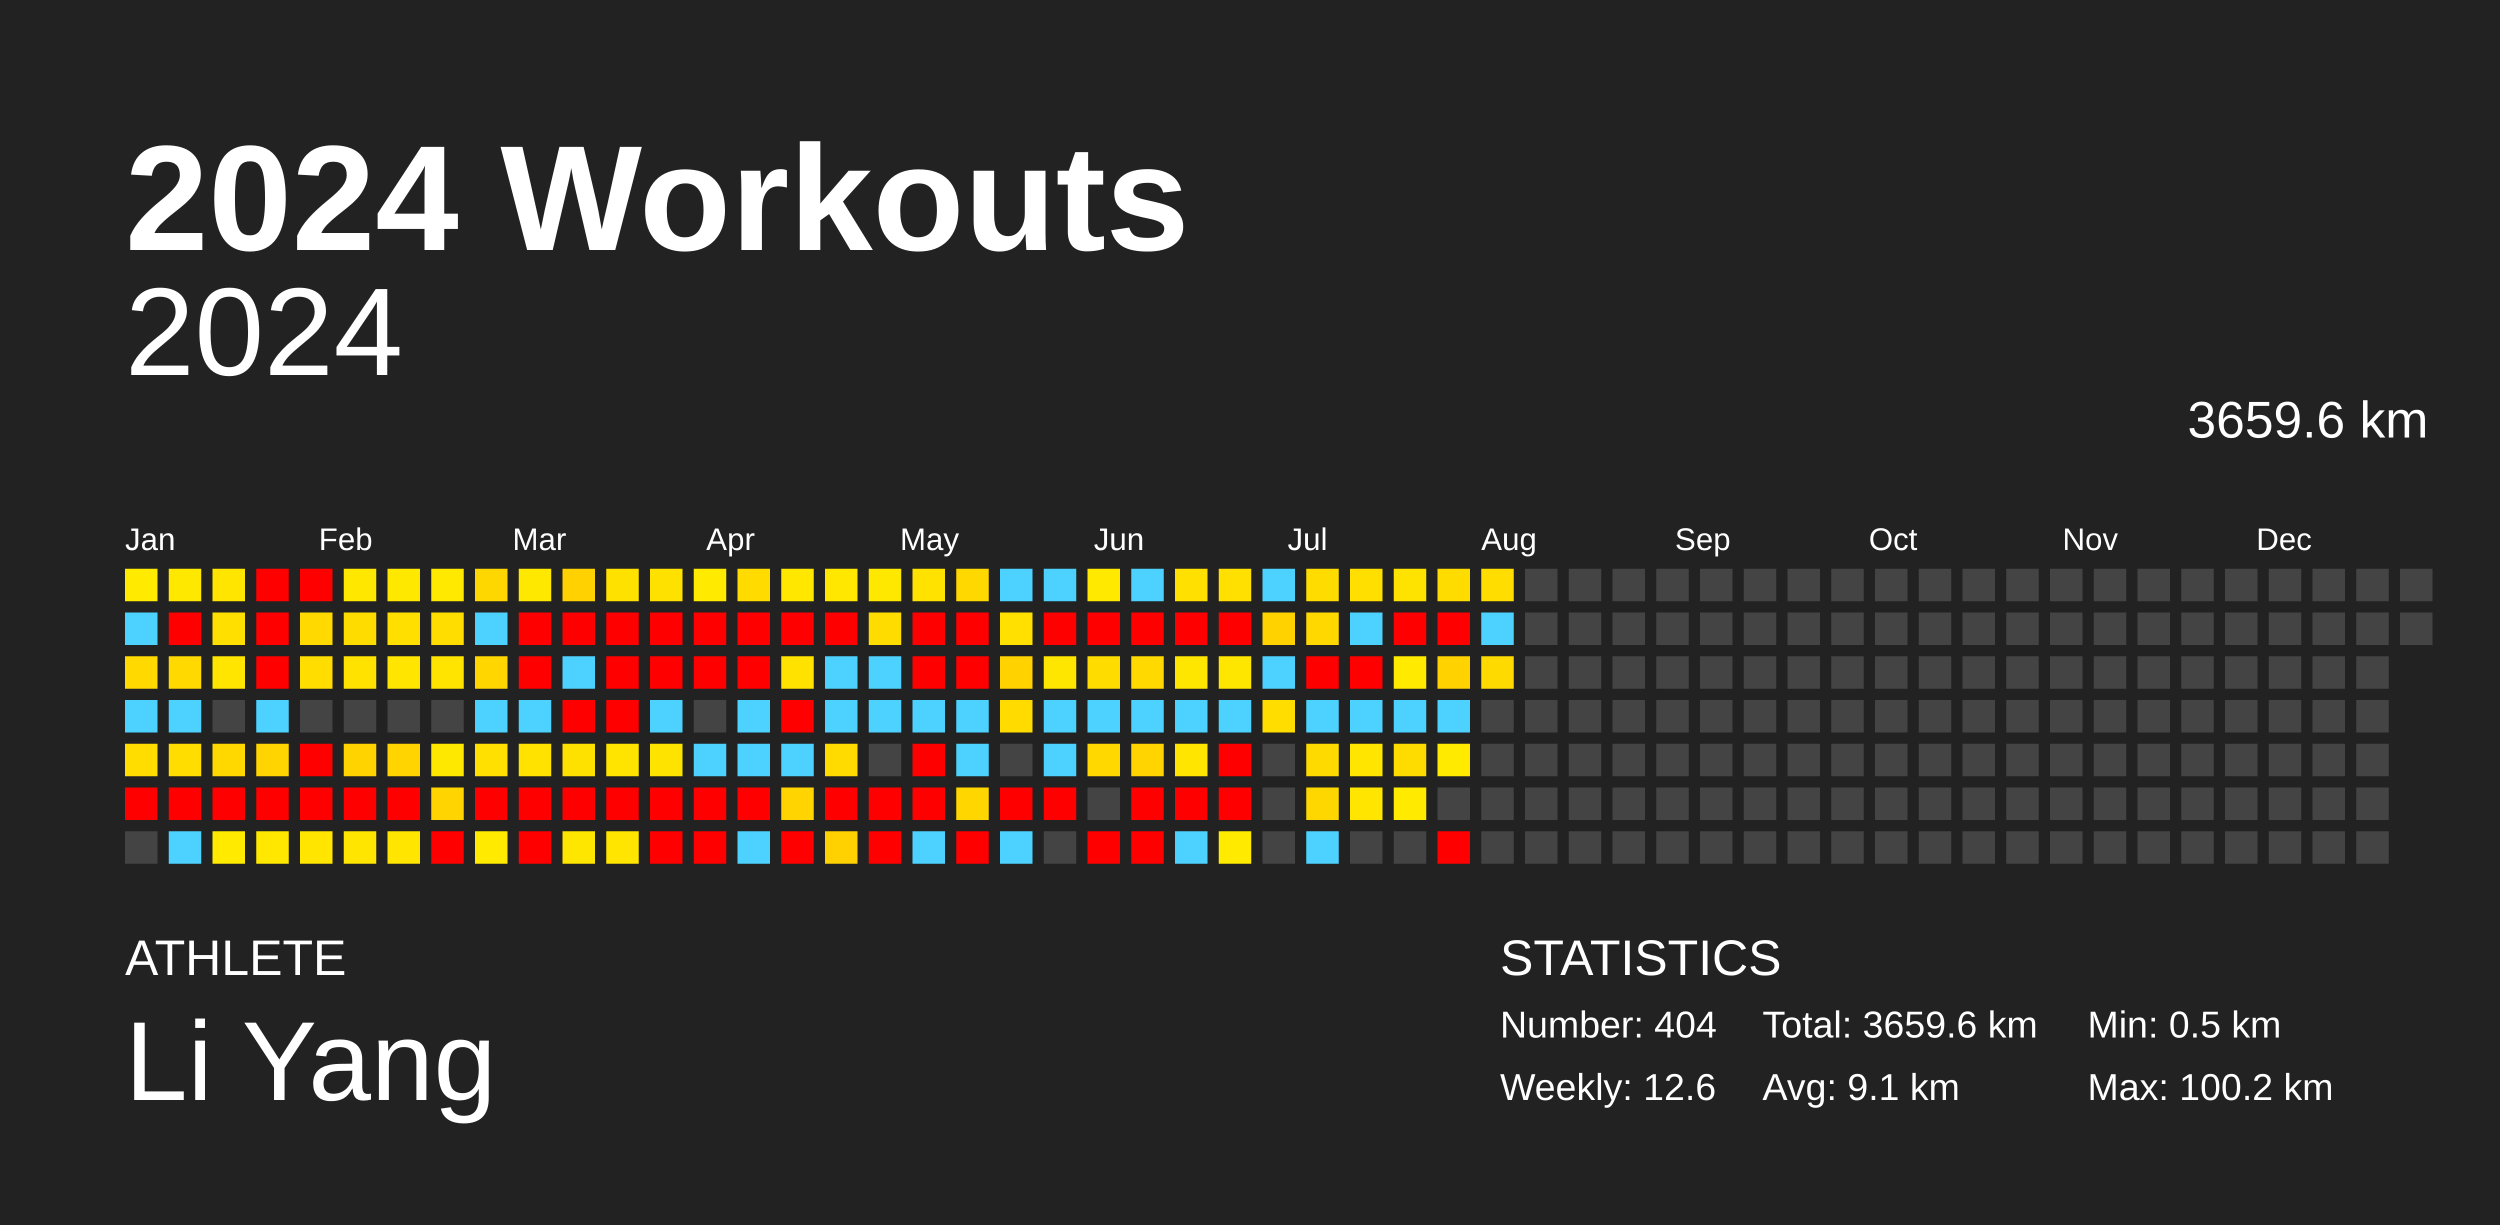
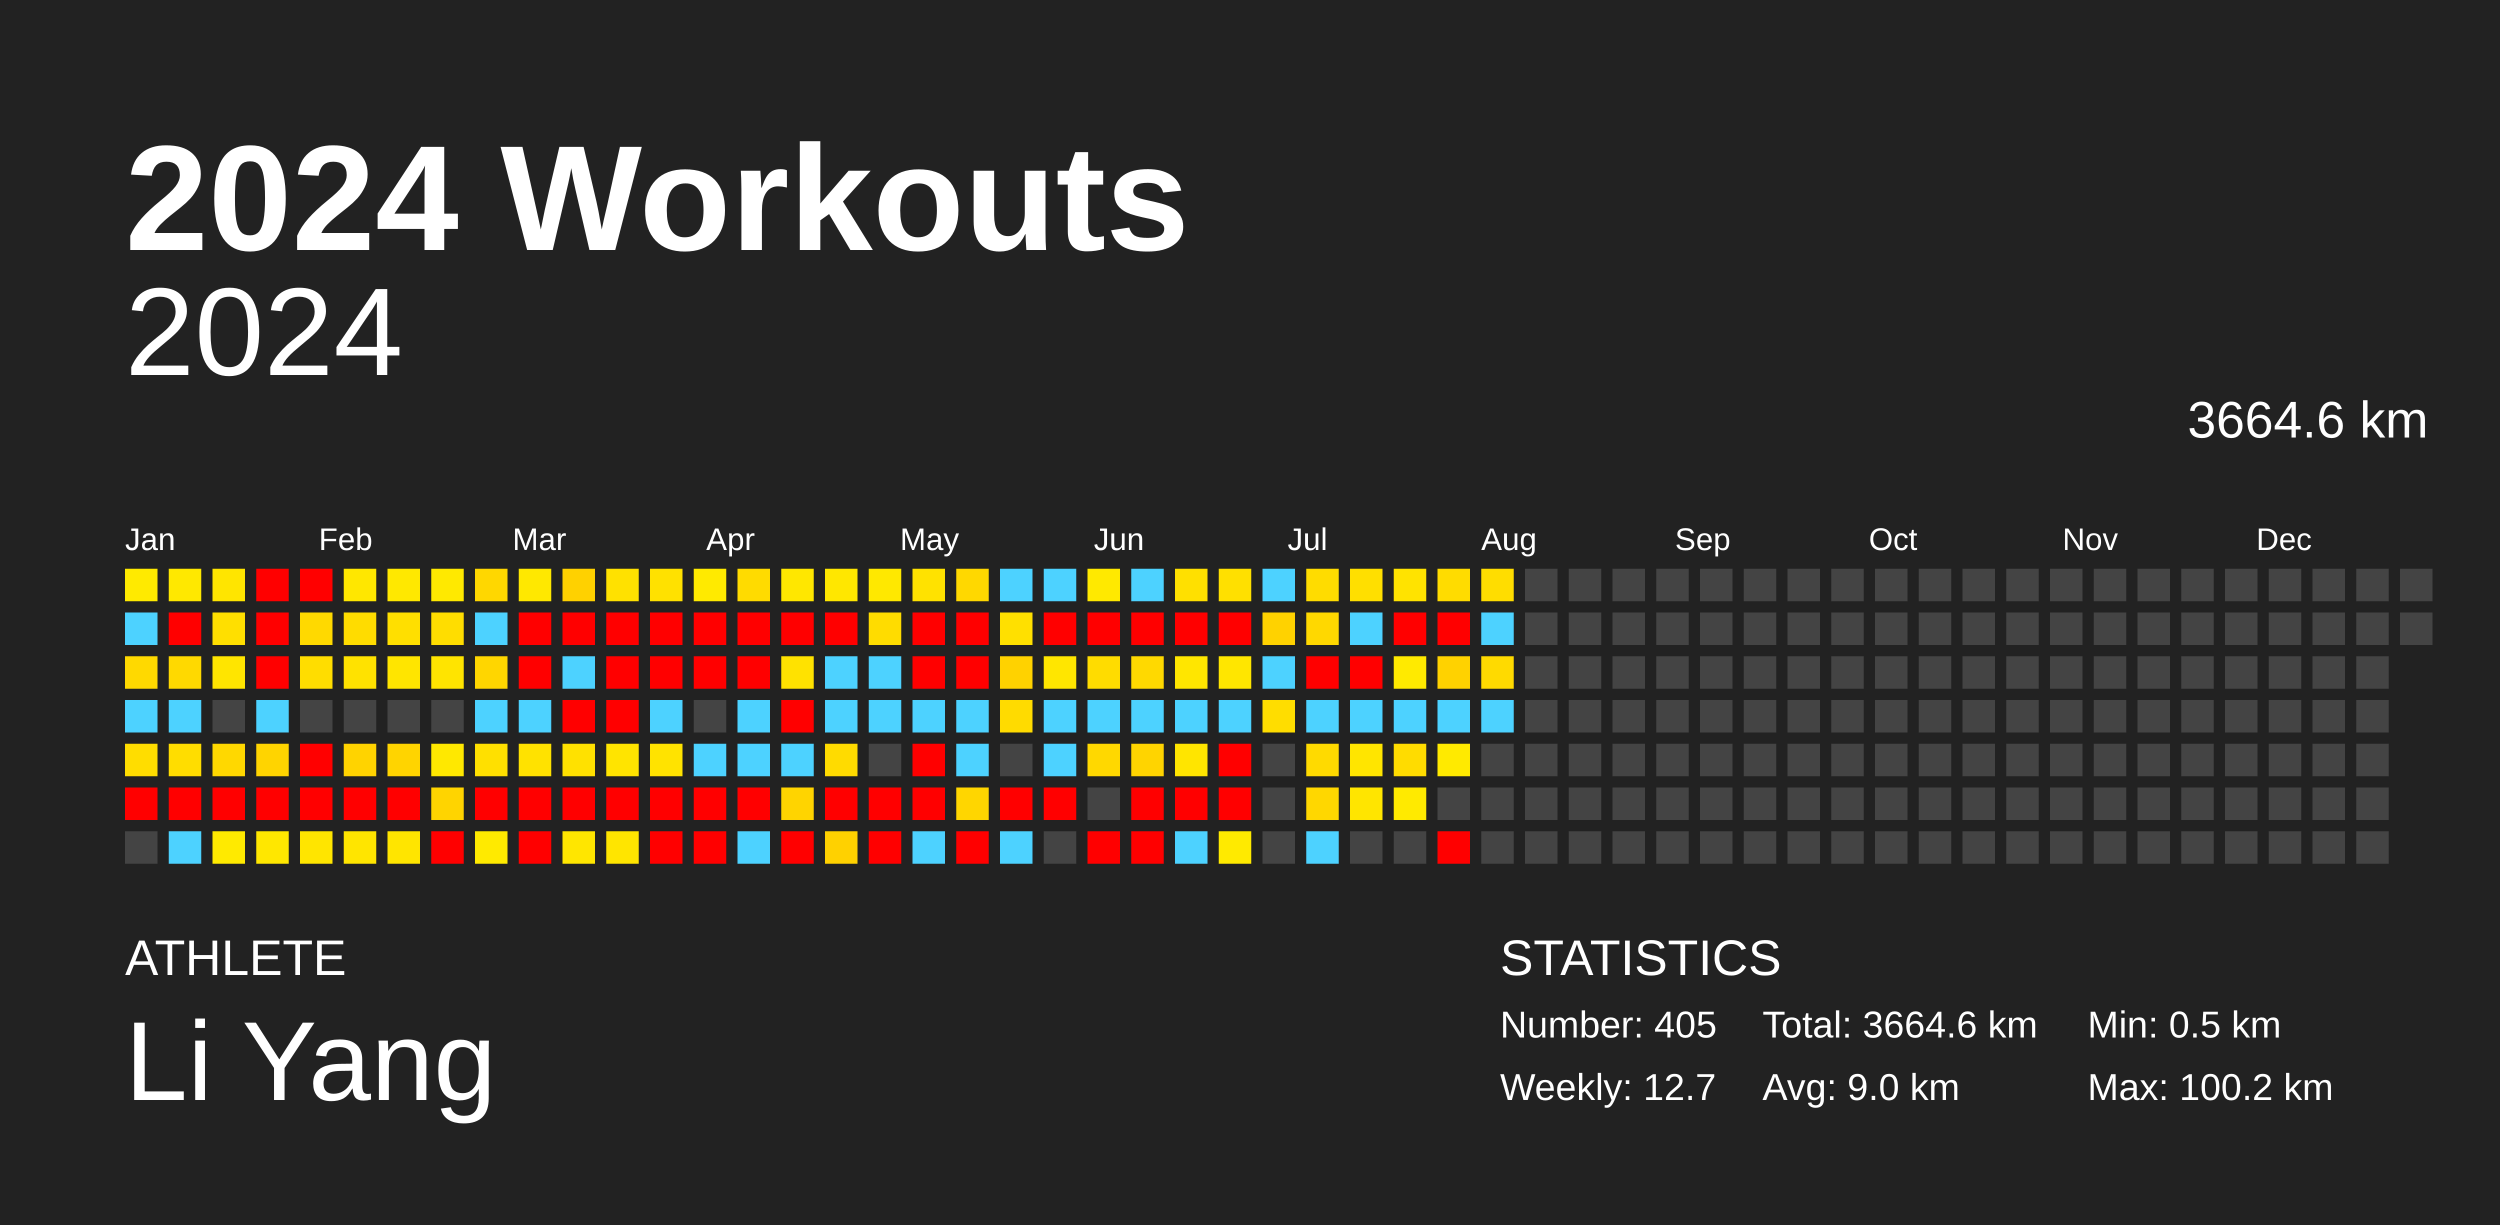
<svg xmlns="http://www.w3.org/2000/svg" baseProfile="full" height="98mm" version="1.1" viewBox="0,0,200,98" width="200mm">
  <defs />
  <rect fill="#222222" height="98" width="200" x="0" y="0" />
  <text fill="#FFFFFF" style="font-size:12px; font-family:Arial; font-weight:bold;" x="10" y="20">2024 Workouts</text>
  <text fill="#FFFFFF" style="font-size:4px; font-family:Arial" x="10" y="78">ATHLETE</text>
  <text fill="#FFFFFF" style="font-size:9px; font-family:Arial" x="10" y="88">Li Yang</text>
  <text fill="#FFFFFF" style="font-size:4px; font-family:Arial" x="120" y="78">STATISTICS</text>
-   <text fill="#FFFFFF" style="font-size:3px; font-family:Arial" x="120" y="83">Number: 404</text>
-   <text fill="#FFFFFF" style="font-size:3px; font-family:Arial" x="120" y="88">Weekly: 12.6</text>
-   <text fill="#FFFFFF" style="font-size:3px; font-family:Arial" x="141" y="83">Total: 3659.6 km</text>
-   <text fill="#FFFFFF" style="font-size:3px; font-family:Arial" x="141" y="88">Avg: 9.1 km</text>
+   <text fill="#FFFFFF" style="font-size:3px; font-family:Arial" x="120" y="83">Number: 405</text>
+   <text fill="#FFFFFF" style="font-size:3px; font-family:Arial" x="120" y="88">Weekly: 12.7</text>
+   <text fill="#FFFFFF" style="font-size:3px; font-family:Arial" x="141" y="83">Total: 3664.6 km</text>
+   <text fill="#FFFFFF" style="font-size:3px; font-family:Arial" x="141" y="88">Avg: 9.0 km</text>
  <text fill="#FFFFFF" style="font-size:3px; font-family:Arial" x="167" y="83">Min: 0.5 km</text>
  <text fill="#FFFFFF" style="font-size:3px; font-family:Arial" x="167" y="88">Max: 100.2 km</text>
  <text alignment-baseline="hanging" fill="#FFFFFF" style="font-size:10.0px; font-family:Arial;" x="10" y="30">2024</text>
-   <text alignment-baseline="hanging" fill="#FFFFFF" style="font-size:4.125px; font-family:Arial;" x="175" y="35">3659.6 km</text>
+   <text alignment-baseline="hanging" fill="#FFFFFF" style="font-size:4.125px; font-family:Arial;" x="175" y="35">3664.6 km</text>
  <text fill="#FFFFFF" style="font-size:2.5px; font-family:Arial" x="10.0" y="44">Jan</text>
  <text fill="#FFFFFF" style="font-size:2.5px; font-family:Arial" x="25.5" y="44">Feb</text>
  <text fill="#FFFFFF" style="font-size:2.5px; font-family:Arial" x="41.0" y="44">Mar</text>
  <text fill="#FFFFFF" style="font-size:2.5px; font-family:Arial" x="56.5" y="44">Apr</text>
  <text fill="#FFFFFF" style="font-size:2.5px; font-family:Arial" x="72.0" y="44">May</text>
  <text fill="#FFFFFF" style="font-size:2.5px; font-family:Arial" x="87.5" y="44">Jun</text>
  <text fill="#FFFFFF" style="font-size:2.5px; font-family:Arial" x="103.0" y="44">Jul</text>
  <text fill="#FFFFFF" style="font-size:2.5px; font-family:Arial" x="118.5" y="44">Aug</text>
  <text fill="#FFFFFF" style="font-size:2.5px; font-family:Arial" x="134.0" y="44">Sep</text>
  <text fill="#FFFFFF" style="font-size:2.5px; font-family:Arial" x="149.5" y="44">Oct</text>
  <text fill="#FFFFFF" style="font-size:2.5px; font-family:Arial" x="165.0" y="44">Nov</text>
  <text fill="#FFFFFF" style="font-size:2.5px; font-family:Arial" x="180.5" y="44">Dec</text>
  <rect fill="#ffea00" height="2.6" width="2.6" x="10.0" y="45.5" />
  <rect fill="#4dd2ff" height="2.6" width="2.6" x="10.0" y="49.0" />
  <rect fill="#ffd900" height="2.6" width="2.6" x="10.0" y="52.5" />
  <rect fill="#4dd2ff" height="2.6" width="2.6" x="10.0" y="56.0" />
  <rect fill="#ffdd00" height="2.6" width="2.6" x="10.0" y="59.5" />
  <rect fill="red" height="2.6" width="2.6" x="10.0" y="63.0" />
  <rect fill="#444444" height="2.6" width="2.6" x="10.0" y="66.5" />
  <rect fill="#ffe800" height="2.6" width="2.6" x="13.5" y="45.5" />
  <rect fill="red" height="2.6" width="2.6" x="13.5" y="49.0" />
  <rect fill="#ffd900" height="2.6" width="2.6" x="13.5" y="52.5" />
  <rect fill="#4dd2ff" height="2.6" width="2.6" x="13.5" y="56.0" />
  <rect fill="#ffdd00" height="2.6" width="2.6" x="13.5" y="59.5" />
  <rect fill="red" height="2.6" width="2.6" x="13.5" y="63.0" />
  <rect fill="#4dd2ff" height="2.6" width="2.6" x="13.5" y="66.5" />
  <rect fill="#ffe500" height="2.6" width="2.6" x="17.0" y="45.5" />
  <rect fill="#ffdf00" height="2.6" width="2.6" x="17.0" y="49.0" />
  <rect fill="#ffe500" height="2.6" width="2.6" x="17.0" y="52.5" />
  <rect fill="#444444" height="2.6" width="2.6" x="17.0" y="56.0" />
  <rect fill="#ffd800" height="2.6" width="2.6" x="17.0" y="59.5" />
  <rect fill="red" height="2.6" width="2.6" x="17.0" y="63.0" />
  <rect fill="#ffea00" height="2.6" width="2.6" x="17.0" y="66.5" />
  <rect fill="red" height="2.6" width="2.6" x="20.5" y="45.5" />
  <rect fill="red" height="2.6" width="2.6" x="20.5" y="49.0" />
  <rect fill="red" height="2.6" width="2.6" x="20.5" y="52.5" />
  <rect fill="#4dd2ff" height="2.6" width="2.6" x="20.5" y="56.0" />
  <rect fill="#ffd400" height="2.6" width="2.6" x="20.5" y="59.5" />
  <rect fill="red" height="2.6" width="2.6" x="20.5" y="63.0" />
  <rect fill="#ffe700" height="2.6" width="2.6" x="20.5" y="66.5" />
  <rect fill="red" height="2.6" width="2.6" x="24.0" y="45.5" />
  <rect fill="#ffd900" height="2.6" width="2.6" x="24.0" y="49.0" />
  <rect fill="#ffdd00" height="2.6" width="2.6" x="24.0" y="52.5" />
  <rect fill="#444444" height="2.6" width="2.6" x="24.0" y="56.0" />
  <rect fill="red" height="2.6" width="2.6" x="24.0" y="59.5" />
  <rect fill="red" height="2.6" width="2.6" x="24.0" y="63.0" />
  <rect fill="#ffe500" height="2.6" width="2.6" x="24.0" y="66.5" />
  <rect fill="#ffe700" height="2.6" width="2.6" x="27.5" y="45.5" />
  <rect fill="#ffdc00" height="2.6" width="2.6" x="27.5" y="49.0" />
  <rect fill="#ffe200" height="2.6" width="2.6" x="27.5" y="52.5" />
  <rect fill="#444444" height="2.6" width="2.6" x="27.5" y="56.0" />
  <rect fill="#ffd300" height="2.6" width="2.6" x="27.5" y="59.5" />
  <rect fill="red" height="2.6" width="2.6" x="27.5" y="63.0" />
  <rect fill="#ffe500" height="2.6" width="2.6" x="27.5" y="66.5" />
  <rect fill="#ffe800" height="2.6" width="2.6" x="31.0" y="45.5" />
  <rect fill="#ffdf00" height="2.6" width="2.6" x="31.0" y="49.0" />
  <rect fill="#ffe500" height="2.6" width="2.6" x="31.0" y="52.5" />
  <rect fill="#444444" height="2.6" width="2.6" x="31.0" y="56.0" />
  <rect fill="#ffd400" height="2.6" width="2.6" x="31.0" y="59.5" />
  <rect fill="red" height="2.6" width="2.6" x="31.0" y="63.0" />
  <rect fill="#ffe500" height="2.6" width="2.6" x="31.0" y="66.5" />
  <rect fill="#ffe900" height="2.6" width="2.6" x="34.5" y="45.5" />
  <rect fill="#ffdd00" height="2.6" width="2.6" x="34.5" y="49.0" />
  <rect fill="#ffe400" height="2.6" width="2.6" x="34.5" y="52.5" />
  <rect fill="#444444" height="2.6" width="2.6" x="34.5" y="56.0" />
  <rect fill="#ffe800" height="2.6" width="2.6" x="34.5" y="59.5" />
  <rect fill="#ffd400" height="2.6" width="2.6" x="34.5" y="63.0" />
  <rect fill="red" height="2.6" width="2.6" x="34.5" y="66.5" />
  <rect fill="#ffd700" height="2.6" width="2.6" x="38.0" y="45.5" />
  <rect fill="#4dd2ff" height="2.6" width="2.6" x="38.0" y="49.0" />
  <rect fill="#ffd600" height="2.6" width="2.6" x="38.0" y="52.5" />
  <rect fill="#4dd2ff" height="2.6" width="2.6" x="38.0" y="56.0" />
  <rect fill="#ffe000" height="2.6" width="2.6" x="38.0" y="59.5" />
  <rect fill="red" height="2.6" width="2.6" x="38.0" y="63.0" />
  <rect fill="#ffea00" height="2.6" width="2.6" x="38.0" y="66.5" />
  <rect fill="#ffe800" height="2.6" width="2.6" x="41.5" y="45.5" />
  <rect fill="red" height="2.6" width="2.6" x="41.5" y="49.0" />
  <rect fill="red" height="2.6" width="2.6" x="41.5" y="52.5" />
  <rect fill="#4dd2ff" height="2.6" width="2.6" x="41.5" y="56.0" />
  <rect fill="#ffe200" height="2.6" width="2.6" x="41.5" y="59.5" />
  <rect fill="red" height="2.6" width="2.6" x="41.5" y="63.0" />
  <rect fill="red" height="2.6" width="2.6" x="41.5" y="66.5" />
  <rect fill="#ffd100" height="2.6" width="2.6" x="45.0" y="45.5" />
  <rect fill="red" height="2.6" width="2.6" x="45.0" y="49.0" />
  <rect fill="#4dd2ff" height="2.6" width="2.6" x="45.0" y="52.5" />
  <rect fill="red" height="2.6" width="2.6" x="45.0" y="56.0" />
  <rect fill="#ffe100" height="2.6" width="2.6" x="45.0" y="59.5" />
  <rect fill="red" height="2.6" width="2.6" x="45.0" y="63.0" />
  <rect fill="#ffe600" height="2.6" width="2.6" x="45.0" y="66.5" />
  <rect fill="#ffe100" height="2.6" width="2.6" x="48.5" y="45.5" />
  <rect fill="red" height="2.6" width="2.6" x="48.5" y="49.0" />
  <rect fill="red" height="2.6" width="2.6" x="48.5" y="52.5" />
  <rect fill="red" height="2.6" width="2.6" x="48.5" y="56.0" />
  <rect fill="#ffe400" height="2.6" width="2.6" x="48.5" y="59.5" />
  <rect fill="red" height="2.6" width="2.6" x="48.5" y="63.0" />
  <rect fill="#ffe500" height="2.6" width="2.6" x="48.5" y="66.5" />
  <rect fill="#ffe100" height="2.6" width="2.6" x="52.0" y="45.5" />
  <rect fill="red" height="2.6" width="2.6" x="52.0" y="49.0" />
  <rect fill="red" height="2.6" width="2.6" x="52.0" y="52.5" />
  <rect fill="#4dd2ff" height="2.6" width="2.6" x="52.0" y="56.0" />
  <rect fill="#ffe300" height="2.6" width="2.6" x="52.0" y="59.5" />
  <rect fill="red" height="2.6" width="2.6" x="52.0" y="63.0" />
  <rect fill="red" height="2.6" width="2.6" x="52.0" y="66.5" />
  <rect fill="#ffea00" height="2.6" width="2.6" x="55.5" y="45.5" />
  <rect fill="red" height="2.6" width="2.6" x="55.5" y="49.0" />
  <rect fill="red" height="2.6" width="2.6" x="55.5" y="52.5" />
  <rect fill="#444444" height="2.6" width="2.6" x="55.5" y="56.0" />
  <rect fill="#4dd2ff" height="2.6" width="2.6" x="55.5" y="59.5" />
  <rect fill="red" height="2.6" width="2.6" x="55.5" y="63.0" />
  <rect fill="red" height="2.6" width="2.6" x="55.5" y="66.5" />
  <rect fill="#ffdb00" height="2.6" width="2.6" x="59.0" y="45.5" />
  <rect fill="red" height="2.6" width="2.6" x="59.0" y="49.0" />
  <rect fill="red" height="2.6" width="2.6" x="59.0" y="52.5" />
  <rect fill="#4dd2ff" height="2.6" width="2.6" x="59.0" y="56.0" />
  <rect fill="#4dd2ff" height="2.6" width="2.6" x="59.0" y="59.5" />
  <rect fill="red" height="2.6" width="2.6" x="59.0" y="63.0" />
  <rect fill="#4dd2ff" height="2.6" width="2.6" x="59.0" y="66.5" />
  <rect fill="#ffe700" height="2.6" width="2.6" x="62.5" y="45.5" />
  <rect fill="red" height="2.6" width="2.6" x="62.5" y="49.0" />
  <rect fill="#ffe200" height="2.6" width="2.6" x="62.5" y="52.5" />
  <rect fill="red" height="2.6" width="2.6" x="62.5" y="56.0" />
  <rect fill="#4dd2ff" height="2.6" width="2.6" x="62.5" y="59.5" />
  <rect fill="#ffd400" height="2.6" width="2.6" x="62.5" y="63.0" />
  <rect fill="red" height="2.6" width="2.6" x="62.5" y="66.5" />
  <rect fill="#ffe700" height="2.6" width="2.6" x="66.0" y="45.5" />
  <rect fill="red" height="2.6" width="2.6" x="66.0" y="49.0" />
  <rect fill="#4dd2ff" height="2.6" width="2.6" x="66.0" y="52.5" />
  <rect fill="#4dd2ff" height="2.6" width="2.6" x="66.0" y="56.0" />
  <rect fill="#ffdb00" height="2.6" width="2.6" x="66.0" y="59.5" />
  <rect fill="red" height="2.6" width="2.6" x="66.0" y="63.0" />
  <rect fill="#ffd100" height="2.6" width="2.6" x="66.0" y="66.5" />
  <rect fill="#ffe800" height="2.6" width="2.6" x="69.5" y="45.5" />
  <rect fill="#ffdc00" height="2.6" width="2.6" x="69.5" y="49.0" />
  <rect fill="#4dd2ff" height="2.6" width="2.6" x="69.5" y="52.5" />
  <rect fill="#4dd2ff" height="2.6" width="2.6" x="69.5" y="56.0" />
  <rect fill="#444444" height="2.6" width="2.6" x="69.5" y="59.5" />
  <rect fill="red" height="2.6" width="2.6" x="69.5" y="63.0" />
  <rect fill="red" height="2.6" width="2.6" x="69.5" y="66.5" />
  <rect fill="#ffe200" height="2.6" width="2.6" x="73.0" y="45.5" />
  <rect fill="red" height="2.6" width="2.6" x="73.0" y="49.0" />
  <rect fill="red" height="2.6" width="2.6" x="73.0" y="52.5" />
  <rect fill="#4dd2ff" height="2.6" width="2.6" x="73.0" y="56.0" />
  <rect fill="red" height="2.6" width="2.6" x="73.0" y="59.5" />
  <rect fill="red" height="2.6" width="2.6" x="73.0" y="63.0" />
  <rect fill="#4dd2ff" height="2.6" width="2.6" x="73.0" y="66.5" />
  <rect fill="#ffd800" height="2.6" width="2.6" x="76.5" y="45.5" />
  <rect fill="red" height="2.6" width="2.6" x="76.5" y="49.0" />
  <rect fill="red" height="2.6" width="2.6" x="76.5" y="52.5" />
  <rect fill="#4dd2ff" height="2.6" width="2.6" x="76.5" y="56.0" />
  <rect fill="#4dd2ff" height="2.6" width="2.6" x="76.5" y="59.5" />
  <rect fill="#ffd600" height="2.6" width="2.6" x="76.5" y="63.0" />
  <rect fill="red" height="2.6" width="2.6" x="76.5" y="66.5" />
  <rect fill="#4dd2ff" height="2.6" width="2.6" x="80.0" y="45.5" />
  <rect fill="#ffe000" height="2.6" width="2.6" x="80.0" y="49.0" />
  <rect fill="#ffd200" height="2.6" width="2.6" x="80.0" y="52.5" />
  <rect fill="#ffdb00" height="2.6" width="2.6" x="80.0" y="56.0" />
  <rect fill="#444444" height="2.6" width="2.6" x="80.0" y="59.5" />
  <rect fill="red" height="2.6" width="2.6" x="80.0" y="63.0" />
  <rect fill="#4dd2ff" height="2.6" width="2.6" x="80.0" y="66.5" />
  <rect fill="#4dd2ff" height="2.6" width="2.6" x="83.5" y="45.5" />
  <rect fill="red" height="2.6" width="2.6" x="83.5" y="49.0" />
  <rect fill="#ffe600" height="2.6" width="2.6" x="83.5" y="52.5" />
  <rect fill="#4dd2ff" height="2.6" width="2.6" x="83.5" y="56.0" />
  <rect fill="#4dd2ff" height="2.6" width="2.6" x="83.5" y="59.5" />
  <rect fill="red" height="2.6" width="2.6" x="83.5" y="63.0" />
  <rect fill="#444444" height="2.6" width="2.6" x="83.5" y="66.5" />
  <rect fill="#ffe900" height="2.6" width="2.6" x="87.0" y="45.5" />
  <rect fill="red" height="2.6" width="2.6" x="87.0" y="49.0" />
  <rect fill="#ffdc00" height="2.6" width="2.6" x="87.0" y="52.5" />
  <rect fill="#4dd2ff" height="2.6" width="2.6" x="87.0" y="56.0" />
  <rect fill="#ffd800" height="2.6" width="2.6" x="87.0" y="59.5" />
  <rect fill="#444444" height="2.6" width="2.6" x="87.0" y="63.0" />
  <rect fill="red" height="2.6" width="2.6" x="87.0" y="66.5" />
  <rect fill="#4dd2ff" height="2.6" width="2.6" x="90.5" y="45.5" />
  <rect fill="red" height="2.6" width="2.6" x="90.5" y="49.0" />
  <rect fill="#ffd900" height="2.6" width="2.6" x="90.5" y="52.5" />
  <rect fill="#4dd2ff" height="2.6" width="2.6" x="90.5" y="56.0" />
  <rect fill="#ffd400" height="2.6" width="2.6" x="90.5" y="59.5" />
  <rect fill="red" height="2.6" width="2.6" x="90.5" y="63.0" />
  <rect fill="red" height="2.6" width="2.6" x="90.5" y="66.5" />
  <rect fill="#ffe000" height="2.6" width="2.6" x="94.0" y="45.5" />
  <rect fill="red" height="2.6" width="2.6" x="94.0" y="49.0" />
  <rect fill="#ffe600" height="2.6" width="2.6" x="94.0" y="52.5" />
  <rect fill="#4dd2ff" height="2.6" width="2.6" x="94.0" y="56.0" />
  <rect fill="#ffe500" height="2.6" width="2.6" x="94.0" y="59.5" />
  <rect fill="red" height="2.6" width="2.6" x="94.0" y="63.0" />
  <rect fill="#4dd2ff" height="2.6" width="2.6" x="94.0" y="66.5" />
  <rect fill="#ffe000" height="2.6" width="2.6" x="97.5" y="45.5" />
  <rect fill="red" height="2.6" width="2.6" x="97.5" y="49.0" />
  <rect fill="#ffe600" height="2.6" width="2.6" x="97.5" y="52.5" />
  <rect fill="#4dd2ff" height="2.6" width="2.6" x="97.5" y="56.0" />
  <rect fill="red" height="2.6" width="2.6" x="97.5" y="59.5" />
  <rect fill="red" height="2.6" width="2.6" x="97.5" y="63.0" />
  <rect fill="#ffea00" height="2.6" width="2.6" x="97.5" y="66.5" />
  <rect fill="#4dd2ff" height="2.6" width="2.6" x="101.0" y="45.5" />
  <rect fill="#ffd200" height="2.6" width="2.6" x="101.0" y="49.0" />
  <rect fill="#4dd2ff" height="2.6" width="2.6" x="101.0" y="52.5" />
  <rect fill="#ffdd00" height="2.6" width="2.6" x="101.0" y="56.0" />
  <rect fill="#444444" height="2.6" width="2.6" x="101.0" y="59.5" />
  <rect fill="#444444" height="2.6" width="2.6" x="101.0" y="63.0" />
  <rect fill="#444444" height="2.6" width="2.6" x="101.0" y="66.5" />
  <rect fill="#ffdc00" height="2.6" width="2.6" x="104.5" y="45.5" />
  <rect fill="#ffd800" height="2.6" width="2.6" x="104.5" y="49.0" />
  <rect fill="red" height="2.6" width="2.6" x="104.5" y="52.5" />
  <rect fill="#4dd2ff" height="2.6" width="2.6" x="104.5" y="56.0" />
  <rect fill="#ffda00" height="2.6" width="2.6" x="104.5" y="59.5" />
  <rect fill="#ffd700" height="2.6" width="2.6" x="104.5" y="63.0" />
  <rect fill="#4dd2ff" height="2.6" width="2.6" x="104.5" y="66.5" />
  <rect fill="#ffdf00" height="2.6" width="2.6" x="108.0" y="45.5" />
  <rect fill="#4dd2ff" height="2.6" width="2.6" x="108.0" y="49.0" />
  <rect fill="red" height="2.6" width="2.6" x="108.0" y="52.5" />
  <rect fill="#4dd2ff" height="2.6" width="2.6" x="108.0" y="56.0" />
  <rect fill="#ffe500" height="2.6" width="2.6" x="108.0" y="59.5" />
  <rect fill="#ffe500" height="2.6" width="2.6" x="108.0" y="63.0" />
  <rect fill="#444444" height="2.6" width="2.6" x="108.0" y="66.5" />
  <rect fill="#ffe300" height="2.6" width="2.6" x="111.5" y="45.5" />
  <rect fill="red" height="2.6" width="2.6" x="111.5" y="49.0" />
  <rect fill="#ffea00" height="2.6" width="2.6" x="111.5" y="52.5" />
  <rect fill="#4dd2ff" height="2.6" width="2.6" x="111.5" y="56.0" />
  <rect fill="#ffdc00" height="2.6" width="2.6" x="111.5" y="59.5" />
  <rect fill="#ffea00" height="2.6" width="2.6" x="111.5" y="63.0" />
  <rect fill="#444444" height="2.6" width="2.6" x="111.5" y="66.5" />
  <rect fill="#ffdc00" height="2.6" width="2.6" x="115.0" y="45.5" />
  <rect fill="red" height="2.6" width="2.6" x="115.0" y="49.0" />
  <rect fill="#ffd200" height="2.6" width="2.6" x="115.0" y="52.5" />
  <rect fill="#4dd2ff" height="2.6" width="2.6" x="115.0" y="56.0" />
  <rect fill="#ffea00" height="2.6" width="2.6" x="115.0" y="59.5" />
  <rect fill="#444444" height="2.6" width="2.6" x="115.0" y="63.0" />
  <rect fill="red" height="2.6" width="2.6" x="115.0" y="66.5" />
  <rect fill="#ffdd00" height="2.6" width="2.6" x="118.5" y="45.5" />
  <rect fill="#4dd2ff" height="2.6" width="2.6" x="118.5" y="49.0" />
  <rect fill="#ffda00" height="2.6" width="2.6" x="118.5" y="52.5" />
-   <rect fill="#444444" height="2.6" width="2.6" x="118.5" y="56.0" />
+   <rect fill="#4dd2ff" height="2.6" width="2.6" x="118.5" y="56.0" />
  <rect fill="#444444" height="2.6" width="2.6" x="118.5" y="59.5" />
  <rect fill="#444444" height="2.6" width="2.6" x="118.5" y="63.0" />
  <rect fill="#444444" height="2.6" width="2.6" x="118.5" y="66.5" />
  <rect fill="#444444" height="2.6" width="2.6" x="122.0" y="45.5" />
  <rect fill="#444444" height="2.6" width="2.6" x="122.0" y="49.0" />
  <rect fill="#444444" height="2.6" width="2.6" x="122.0" y="52.5" />
  <rect fill="#444444" height="2.6" width="2.6" x="122.0" y="56.0" />
  <rect fill="#444444" height="2.6" width="2.6" x="122.0" y="59.5" />
  <rect fill="#444444" height="2.6" width="2.6" x="122.0" y="63.0" />
  <rect fill="#444444" height="2.6" width="2.6" x="122.0" y="66.5" />
  <rect fill="#444444" height="2.6" width="2.6" x="125.5" y="45.5" />
  <rect fill="#444444" height="2.6" width="2.6" x="125.5" y="49.0" />
  <rect fill="#444444" height="2.6" width="2.6" x="125.5" y="52.5" />
  <rect fill="#444444" height="2.6" width="2.6" x="125.5" y="56.0" />
  <rect fill="#444444" height="2.6" width="2.6" x="125.5" y="59.5" />
  <rect fill="#444444" height="2.6" width="2.6" x="125.5" y="63.0" />
  <rect fill="#444444" height="2.6" width="2.6" x="125.5" y="66.5" />
  <rect fill="#444444" height="2.6" width="2.6" x="129.0" y="45.5" />
  <rect fill="#444444" height="2.6" width="2.6" x="129.0" y="49.0" />
  <rect fill="#444444" height="2.6" width="2.6" x="129.0" y="52.5" />
  <rect fill="#444444" height="2.6" width="2.6" x="129.0" y="56.0" />
  <rect fill="#444444" height="2.6" width="2.6" x="129.0" y="59.5" />
  <rect fill="#444444" height="2.6" width="2.6" x="129.0" y="63.0" />
  <rect fill="#444444" height="2.6" width="2.6" x="129.0" y="66.5" />
  <rect fill="#444444" height="2.6" width="2.6" x="132.5" y="45.5" />
  <rect fill="#444444" height="2.6" width="2.6" x="132.5" y="49.0" />
  <rect fill="#444444" height="2.6" width="2.6" x="132.5" y="52.5" />
  <rect fill="#444444" height="2.6" width="2.6" x="132.5" y="56.0" />
  <rect fill="#444444" height="2.6" width="2.6" x="132.5" y="59.5" />
  <rect fill="#444444" height="2.6" width="2.6" x="132.5" y="63.0" />
  <rect fill="#444444" height="2.6" width="2.6" x="132.5" y="66.5" />
  <rect fill="#444444" height="2.6" width="2.6" x="136.0" y="45.5" />
  <rect fill="#444444" height="2.6" width="2.6" x="136.0" y="49.0" />
  <rect fill="#444444" height="2.6" width="2.6" x="136.0" y="52.5" />
  <rect fill="#444444" height="2.6" width="2.6" x="136.0" y="56.0" />
  <rect fill="#444444" height="2.6" width="2.6" x="136.0" y="59.5" />
  <rect fill="#444444" height="2.6" width="2.6" x="136.0" y="63.0" />
  <rect fill="#444444" height="2.6" width="2.6" x="136.0" y="66.5" />
  <rect fill="#444444" height="2.6" width="2.6" x="139.5" y="45.5" />
  <rect fill="#444444" height="2.6" width="2.6" x="139.5" y="49.0" />
  <rect fill="#444444" height="2.6" width="2.6" x="139.5" y="52.5" />
  <rect fill="#444444" height="2.6" width="2.6" x="139.5" y="56.0" />
  <rect fill="#444444" height="2.6" width="2.6" x="139.5" y="59.5" />
  <rect fill="#444444" height="2.6" width="2.6" x="139.5" y="63.0" />
  <rect fill="#444444" height="2.6" width="2.6" x="139.5" y="66.5" />
  <rect fill="#444444" height="2.6" width="2.6" x="143.0" y="45.5" />
  <rect fill="#444444" height="2.6" width="2.6" x="143.0" y="49.0" />
  <rect fill="#444444" height="2.6" width="2.6" x="143.0" y="52.5" />
  <rect fill="#444444" height="2.6" width="2.6" x="143.0" y="56.0" />
  <rect fill="#444444" height="2.6" width="2.6" x="143.0" y="59.5" />
  <rect fill="#444444" height="2.6" width="2.6" x="143.0" y="63.0" />
  <rect fill="#444444" height="2.6" width="2.6" x="143.0" y="66.5" />
  <rect fill="#444444" height="2.6" width="2.6" x="146.5" y="45.5" />
  <rect fill="#444444" height="2.6" width="2.6" x="146.5" y="49.0" />
  <rect fill="#444444" height="2.6" width="2.6" x="146.5" y="52.5" />
  <rect fill="#444444" height="2.6" width="2.6" x="146.5" y="56.0" />
  <rect fill="#444444" height="2.6" width="2.6" x="146.5" y="59.5" />
  <rect fill="#444444" height="2.6" width="2.6" x="146.5" y="63.0" />
  <rect fill="#444444" height="2.6" width="2.6" x="146.5" y="66.5" />
  <rect fill="#444444" height="2.6" width="2.6" x="150.0" y="45.5" />
  <rect fill="#444444" height="2.6" width="2.6" x="150.0" y="49.0" />
  <rect fill="#444444" height="2.6" width="2.6" x="150.0" y="52.5" />
  <rect fill="#444444" height="2.6" width="2.6" x="150.0" y="56.0" />
  <rect fill="#444444" height="2.6" width="2.6" x="150.0" y="59.5" />
  <rect fill="#444444" height="2.6" width="2.6" x="150.0" y="63.0" />
  <rect fill="#444444" height="2.6" width="2.6" x="150.0" y="66.5" />
  <rect fill="#444444" height="2.6" width="2.6" x="153.5" y="45.5" />
  <rect fill="#444444" height="2.6" width="2.6" x="153.5" y="49.0" />
  <rect fill="#444444" height="2.6" width="2.6" x="153.5" y="52.5" />
  <rect fill="#444444" height="2.6" width="2.6" x="153.5" y="56.0" />
  <rect fill="#444444" height="2.6" width="2.6" x="153.5" y="59.5" />
  <rect fill="#444444" height="2.6" width="2.6" x="153.5" y="63.0" />
  <rect fill="#444444" height="2.6" width="2.6" x="153.5" y="66.5" />
  <rect fill="#444444" height="2.6" width="2.6" x="157.0" y="45.5" />
  <rect fill="#444444" height="2.6" width="2.6" x="157.0" y="49.0" />
  <rect fill="#444444" height="2.6" width="2.6" x="157.0" y="52.5" />
  <rect fill="#444444" height="2.6" width="2.6" x="157.0" y="56.0" />
  <rect fill="#444444" height="2.6" width="2.6" x="157.0" y="59.5" />
  <rect fill="#444444" height="2.6" width="2.6" x="157.0" y="63.0" />
  <rect fill="#444444" height="2.6" width="2.6" x="157.0" y="66.5" />
  <rect fill="#444444" height="2.6" width="2.6" x="160.5" y="45.5" />
  <rect fill="#444444" height="2.6" width="2.6" x="160.5" y="49.0" />
  <rect fill="#444444" height="2.6" width="2.6" x="160.5" y="52.5" />
  <rect fill="#444444" height="2.6" width="2.6" x="160.5" y="56.0" />
  <rect fill="#444444" height="2.6" width="2.6" x="160.5" y="59.5" />
  <rect fill="#444444" height="2.6" width="2.6" x="160.5" y="63.0" />
  <rect fill="#444444" height="2.6" width="2.6" x="160.5" y="66.5" />
  <rect fill="#444444" height="2.6" width="2.6" x="164.0" y="45.5" />
  <rect fill="#444444" height="2.6" width="2.6" x="164.0" y="49.0" />
  <rect fill="#444444" height="2.6" width="2.6" x="164.0" y="52.5" />
  <rect fill="#444444" height="2.6" width="2.6" x="164.0" y="56.0" />
  <rect fill="#444444" height="2.6" width="2.6" x="164.0" y="59.5" />
  <rect fill="#444444" height="2.6" width="2.6" x="164.0" y="63.0" />
  <rect fill="#444444" height="2.6" width="2.6" x="164.0" y="66.5" />
  <rect fill="#444444" height="2.6" width="2.6" x="167.5" y="45.5" />
  <rect fill="#444444" height="2.6" width="2.6" x="167.5" y="49.0" />
  <rect fill="#444444" height="2.6" width="2.6" x="167.5" y="52.5" />
  <rect fill="#444444" height="2.6" width="2.6" x="167.5" y="56.0" />
  <rect fill="#444444" height="2.6" width="2.6" x="167.5" y="59.5" />
  <rect fill="#444444" height="2.6" width="2.6" x="167.5" y="63.0" />
  <rect fill="#444444" height="2.6" width="2.6" x="167.5" y="66.5" />
  <rect fill="#444444" height="2.6" width="2.6" x="171.0" y="45.5" />
  <rect fill="#444444" height="2.6" width="2.6" x="171.0" y="49.0" />
  <rect fill="#444444" height="2.6" width="2.6" x="171.0" y="52.5" />
  <rect fill="#444444" height="2.6" width="2.6" x="171.0" y="56.0" />
  <rect fill="#444444" height="2.6" width="2.6" x="171.0" y="59.5" />
  <rect fill="#444444" height="2.6" width="2.6" x="171.0" y="63.0" />
  <rect fill="#444444" height="2.6" width="2.6" x="171.0" y="66.5" />
  <rect fill="#444444" height="2.6" width="2.6" x="174.5" y="45.5" />
  <rect fill="#444444" height="2.6" width="2.6" x="174.5" y="49.0" />
  <rect fill="#444444" height="2.6" width="2.6" x="174.5" y="52.5" />
  <rect fill="#444444" height="2.6" width="2.6" x="174.5" y="56.0" />
  <rect fill="#444444" height="2.6" width="2.6" x="174.5" y="59.5" />
  <rect fill="#444444" height="2.6" width="2.6" x="174.5" y="63.0" />
  <rect fill="#444444" height="2.6" width="2.6" x="174.5" y="66.5" />
  <rect fill="#444444" height="2.6" width="2.6" x="178.0" y="45.5" />
  <rect fill="#444444" height="2.6" width="2.6" x="178.0" y="49.0" />
  <rect fill="#444444" height="2.6" width="2.6" x="178.0" y="52.5" />
  <rect fill="#444444" height="2.6" width="2.6" x="178.0" y="56.0" />
  <rect fill="#444444" height="2.6" width="2.6" x="178.0" y="59.5" />
  <rect fill="#444444" height="2.6" width="2.6" x="178.0" y="63.0" />
  <rect fill="#444444" height="2.6" width="2.6" x="178.0" y="66.5" />
  <rect fill="#444444" height="2.6" width="2.6" x="181.5" y="45.5" />
  <rect fill="#444444" height="2.6" width="2.6" x="181.5" y="49.0" />
  <rect fill="#444444" height="2.6" width="2.6" x="181.5" y="52.5" />
  <rect fill="#444444" height="2.6" width="2.6" x="181.5" y="56.0" />
  <rect fill="#444444" height="2.6" width="2.6" x="181.5" y="59.5" />
  <rect fill="#444444" height="2.6" width="2.6" x="181.5" y="63.0" />
  <rect fill="#444444" height="2.6" width="2.6" x="181.5" y="66.5" />
  <rect fill="#444444" height="2.6" width="2.6" x="185.0" y="45.5" />
  <rect fill="#444444" height="2.6" width="2.6" x="185.0" y="49.0" />
  <rect fill="#444444" height="2.6" width="2.6" x="185.0" y="52.5" />
  <rect fill="#444444" height="2.6" width="2.6" x="185.0" y="56.0" />
  <rect fill="#444444" height="2.6" width="2.6" x="185.0" y="59.5" />
  <rect fill="#444444" height="2.6" width="2.6" x="185.0" y="63.0" />
  <rect fill="#444444" height="2.6" width="2.6" x="185.0" y="66.5" />
  <rect fill="#444444" height="2.6" width="2.6" x="188.5" y="45.5" />
  <rect fill="#444444" height="2.6" width="2.6" x="188.5" y="49.0" />
  <rect fill="#444444" height="2.6" width="2.6" x="188.5" y="52.5" />
  <rect fill="#444444" height="2.6" width="2.6" x="188.5" y="56.0" />
  <rect fill="#444444" height="2.6" width="2.6" x="188.5" y="59.5" />
  <rect fill="#444444" height="2.6" width="2.6" x="188.5" y="63.0" />
  <rect fill="#444444" height="2.6" width="2.6" x="188.5" y="66.5" />
  <rect fill="#444444" height="2.6" width="2.6" x="192.0" y="45.5" />
  <rect fill="#444444" height="2.6" width="2.6" x="192.0" y="49.0" />
</svg>
